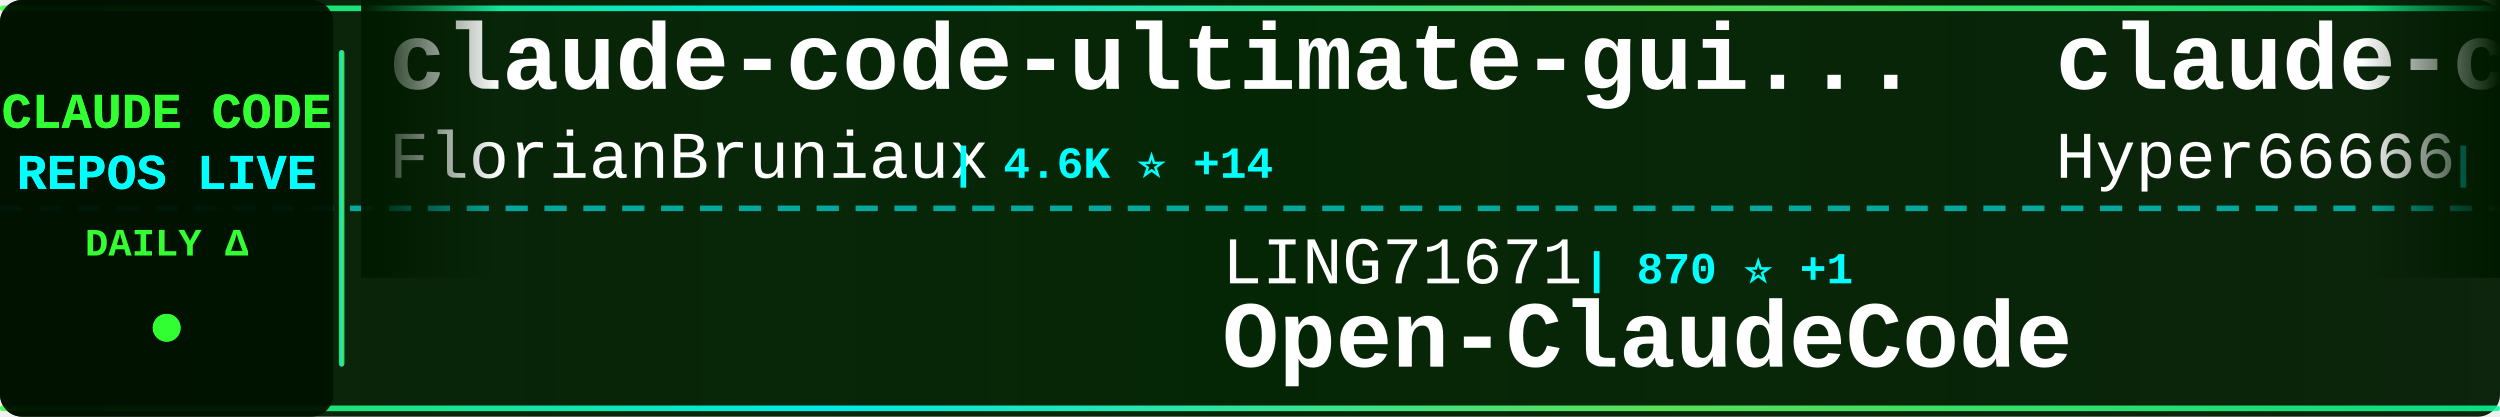
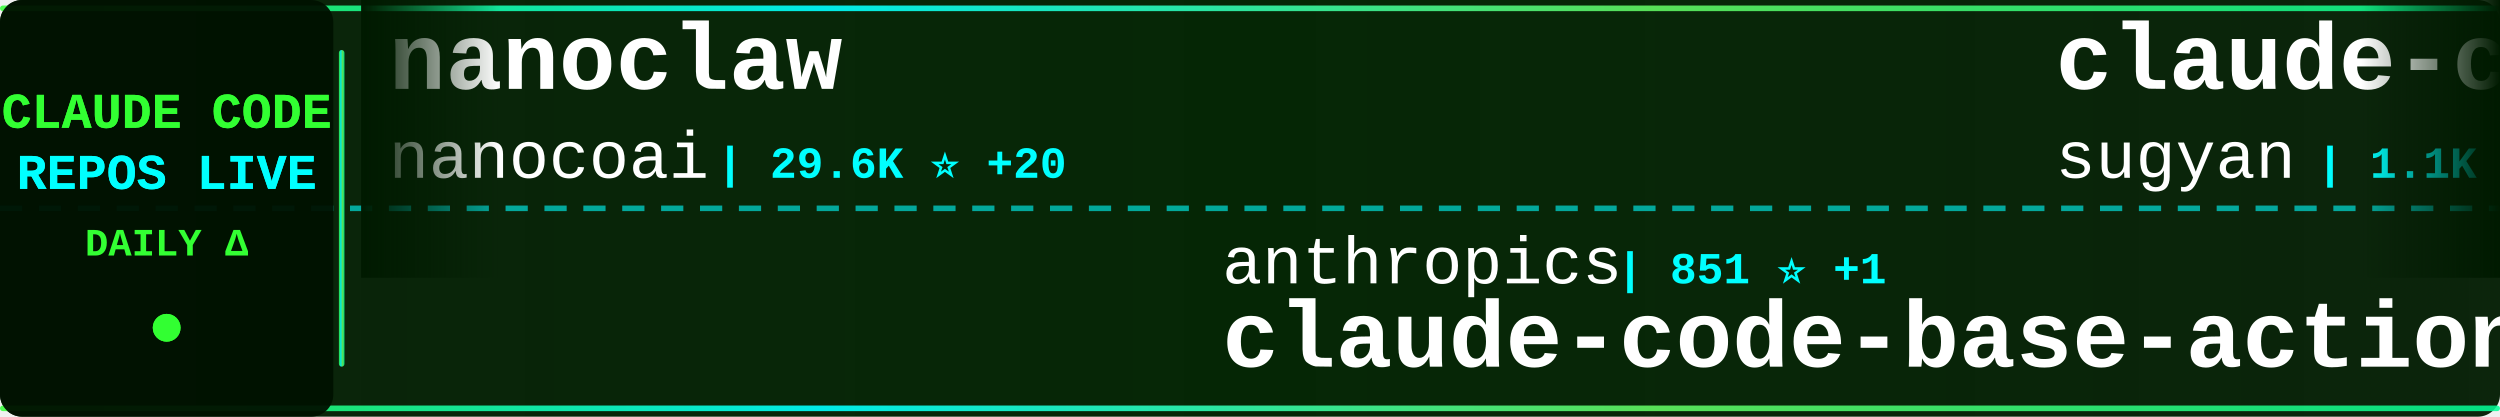
<svg xmlns="http://www.w3.org/2000/svg" width="900" height="150">
  <defs>
    <linearGradient id="tickerBg" x1="0%" y1="0%" x2="100%" y2="0%">
      <stop offset="0%" style="stop-color:#001a00;stop-opacity:0.95" />
      <stop offset="50%" style="stop-color:#002200;stop-opacity:0.98" />
      <stop offset="100%" style="stop-color:#001a00;stop-opacity:0.95" />
    </linearGradient>
    <linearGradient id="borderGrad" x1="0%" y1="0%" x2="100%" y2="0%">
      <stop offset="0%" style="stop-color:#33ff33;stop-opacity:0.85">
        <animate attributeName="stop-opacity" values="0.85;1;0.85" dur="2s" repeatCount="indefinite" />
      </stop>
      <stop offset="33%" style="stop-color:#00ffff;stop-opacity:0.9">
        <animate attributeName="stop-opacity" values="0.9;1;0.9" dur="2.2s" repeatCount="indefinite" />
      </stop>
      <stop offset="66%" style="stop-color:#66ff66;stop-opacity:0.85">
        <animate attributeName="stop-opacity" values="0.85;1;0.85" dur="1.8s" repeatCount="indefinite" />
      </stop>
      <stop offset="100%" style="stop-color:#00ff99;stop-opacity:0.85">
        <animate attributeName="stop-opacity" values="0.85;1;0.85" dur="2s" repeatCount="indefinite" />
      </stop>
    </linearGradient>
    <filter id="textGlow">
      <feGaussianBlur stdDeviation="0.1" result="coloredBlur" />
      <feMerge>
        <feMergeNode in="coloredBlur" />
        <feMergeNode in="SourceGraphic" />
      </feMerge>
    </filter>
    <filter id="metricGlow">
      <feGaussianBlur stdDeviation="0.2" result="coloredBlur" />
      <feMerge>
        <feMergeNode in="coloredBlur" />
        <feMergeNode in="SourceGraphic" />
      </feMerge>
    </filter>
    <linearGradient id="leftFade" x1="0%" y1="0%" x2="100%" y2="0%">
      <stop offset="0%" style="stop-color:#001a00;stop-opacity:1" />
      <stop offset="100%" style="stop-color:#001a00;stop-opacity:0" />
    </linearGradient>
    <linearGradient id="rightFade" x1="0%" y1="0%" x2="100%" y2="0%">
      <stop offset="0%" style="stop-color:#001a00;stop-opacity:0" />
      <stop offset="100%" style="stop-color:#001a00;stop-opacity:1" />
    </linearGradient>
  </defs>
  <rect width="900" height="150" fill="url(#tickerBg)" rx="8" />
  <rect x="0" y="2" width="900" height="2" fill="url(#borderGrad)" rx="1" />
  <rect x="0" y="146" width="900" height="2" fill="url(#borderGrad)" rx="1" />
  <line x1="0" y1="75" x2="900" y2="75" stroke="#00ffff" stroke-width="2" stroke-dasharray="8 6" opacity="0.6" />
  <rect x="0" y="0" width="120" height="150" fill="#001100" opacity="0.95" rx="8" />
  <text x="60" y="46" font-family="'Courier New', monospace" font-size="18" font-weight="bold" fill="#33ff33" text-anchor="middle" filter="url(#textGlow)">
    CLAUDE CODE
  </text>
  <text x="60" y="68" font-family="'Courier New', monospace" font-size="18" font-weight="bold" fill="#00ffff" text-anchor="middle" filter="url(#textGlow)">
    REPOS LIVE
  </text>
  <text x="60" y="92" font-family="'Courier New', monospace" font-size="14" font-weight="bold" fill="#33ff33" text-anchor="middle">
    DAILY Δ
  </text>
  <circle cx="60" cy="118" r="5" fill="#33ff33" filter="url(#metricGlow)">
    <animate attributeName="r" values="4;6;4" dur="1.5s" repeatCount="indefinite" />
    <animate attributeName="opacity" values="0.6;1;0.6" dur="1.5s" repeatCount="indefinite" />
  </circle>
  <rect x="122" y="18" width="2" height="114" fill="url(#borderGrad)" rx="1" />
  <clipPath id="tickerClip">
    <rect x="130" y="0" width="770" height="150" />
  </clipPath>
  <g clip-path="url(#tickerClip)">
    <g id="tickerItems">
      <animateTransform attributeName="transform" attributeType="XML" type="translate" from="0 0" to="-3000 0" dur="54s" repeatCount="indefinite" />
      <g transform="translate(0, 0)">
-         <text x="140" y="32" font-family="'Courier New', monospace" font-size="34" font-weight="bold" fill="#ffffff">claude-code-ultimate-gui...</text>
-         <text x="140" y="64" font-family="'Courier New', monospace" font-size="24" font-weight="normal" fill="#ffffff" opacity="1.0">FlorianBruniaux</text>
-         <text x="342" y="64" font-family="'Courier New', monospace" font-size="16" font-weight="bold" fill="#00ffff"> | 4.6K ⭐ +14</text>
+         <text x="140" y="32" font-family="'Courier New', monospace" font-size="34" font-weight="bold" fill="#ffffff">nanoclaw</text>
+         <text x="140" y="64" font-family="'Courier New', monospace" font-size="24" font-weight="normal" fill="#ffffff" opacity="1.0">nanocoai</text>
+         <text x="258" y="64" font-family="'Courier New', monospace" font-size="16" font-weight="bold" fill="#00ffff"> | 29.6K ⭐ +20</text>
      </g>
      <g transform="translate(300, 0)">
-         <text x="140" y="102" font-family="'Courier New', monospace" font-size="24" font-weight="normal" fill="#ffffff" opacity="1.0">LING71671</text>
-         <text x="270" y="102" font-family="'Courier New', monospace" font-size="16" font-weight="bold" fill="#00ffff"> | 870 ⭐ +1</text>
-         <text x="140" y="132" font-family="'Courier New', monospace" font-size="34" font-weight="bold" fill="#ffffff">Open-ClaudeCode</text>
+         <text x="140" y="102" font-family="'Courier New', monospace" font-size="24" font-weight="normal" fill="#ffffff" opacity="1.0">anthropics</text>
+         <text x="282" y="102" font-family="'Courier New', monospace" font-size="16" font-weight="bold" fill="#00ffff"> | 851 ⭐ +1</text>
+         <text x="140" y="132" font-family="'Courier New', monospace" font-size="34" font-weight="bold" fill="#ffffff">claude-code-base-action</text>
      </g>
      <g transform="translate(600, 0)">
-         <text x="140" y="32" font-family="'Courier New', monospace" font-size="34" font-weight="bold" fill="#ffffff">claude-code-sourcemap</text>
-         <text x="140" y="64" font-family="'Courier New', monospace" font-size="24" font-weight="normal" fill="#ffffff" opacity="1.0">Hyper66666</text>
-         <text x="282" y="64" font-family="'Courier New', monospace" font-size="16" font-weight="bold" fill="#00ffff"> | 215 ⭐</text>
+         <text x="140" y="32" font-family="'Courier New', monospace" font-size="34" font-weight="bold" fill="#ffffff">claude-code-webui</text>
+         <text x="140" y="64" font-family="'Courier New', monospace" font-size="24" font-weight="normal" fill="#ffffff" opacity="1.0">sugyan</text>
+         <text x="234" y="64" font-family="'Courier New', monospace" font-size="16" font-weight="bold" fill="#00ffff"> | 1.1K ⭐</text>
      </g>
      <g transform="translate(900, 0)">
-         <text x="140" y="102" font-family="'Courier New', monospace" font-size="24" font-weight="normal" fill="#ffffff" opacity="1.0">OneRedOak</text>
-         <text x="270" y="102" font-family="'Courier New', monospace" font-size="16" font-weight="bold" fill="#00ffff"> | 3.8K ⭐</text>
-         <text x="140" y="132" font-family="'Courier New', monospace" font-size="34" font-weight="bold" fill="#ffffff">claude-code-workflows</text>
+         <text x="140" y="102" font-family="'Courier New', monospace" font-size="24" font-weight="normal" fill="#ffffff" opacity="1.0">luyao618</text>
+         <text x="258" y="102" font-family="'Courier New', monospace" font-size="16" font-weight="bold" fill="#00ffff"> | 1.5K ⭐ +2</text>
+         <text x="140" y="132" font-family="'Courier New', monospace" font-size="34" font-weight="bold" fill="#ffffff">Claude-Code-Source-Study</text>
      </g>
      <g transform="translate(1200, 0)">
-         <text x="140" y="32" font-family="'Courier New', monospace" font-size="34" font-weight="bold" fill="#ffffff">Claude-Code-Source-Study</text>
-         <text x="140" y="64" font-family="'Courier New', monospace" font-size="24" font-weight="normal" fill="#ffffff" opacity="1.0">luyao618</text>
-         <text x="258" y="64" font-family="'Courier New', monospace" font-size="16" font-weight="bold" fill="#00ffff"> | 1.5K ⭐ +2</text>
+         <text x="140" y="32" font-family="'Courier New', monospace" font-size="34" font-weight="bold" fill="#ffffff">Claude-Code-Game-Studios</text>
+         <text x="140" y="64" font-family="'Courier New', monospace" font-size="24" font-weight="normal" fill="#ffffff" opacity="1.0">Donchitos</text>
+         <text x="270" y="64" font-family="'Courier New', monospace" font-size="16" font-weight="bold" fill="#00ffff"> | 20.4K ⭐ +61</text>
      </g>
      <g transform="translate(1500, 0)">
-         <text x="140" y="102" font-family="'Courier New', monospace" font-size="24" font-weight="normal" fill="#ffffff" opacity="1.0">anthropics</text>
-         <text x="282" y="102" font-family="'Courier New', monospace" font-size="16" font-weight="bold" fill="#00ffff"> | 128.4K ⭐ +544</text>
+         <text x="140" y="102" font-family="'Courier New', monospace" font-size="24" font-weight="normal" fill="#ffffff" opacity="1.0">Tinkeringg-Lab</text>
+         <text x="330" y="102" font-family="'Courier New', monospace" font-size="16" font-weight="bold" fill="#00ffff"> | 205 ⭐</text>
        <text x="140" y="132" font-family="'Courier New', monospace" font-size="34" font-weight="bold" fill="#ffffff">claude-code</text>
      </g>
      <g transform="translate(1800, 0)">
-         <text x="140" y="32" font-family="'Courier New', monospace" font-size="34" font-weight="bold" fill="#ffffff">awesome-claude-code-suba...</text>
-         <text x="140" y="64" font-family="'Courier New', monospace" font-size="24" font-weight="normal" fill="#ffffff" opacity="1.0">VoltAgent</text>
-         <text x="270" y="64" font-family="'Courier New', monospace" font-size="16" font-weight="bold" fill="#00ffff"> | 20.9K ⭐ +64</text>
+         <text x="140" y="32" font-family="'Courier New', monospace" font-size="34" font-weight="bold" fill="#ffffff">Auto-claude-code-researc...</text>
+         <text x="140" y="64" font-family="'Courier New', monospace" font-size="24" font-weight="normal" fill="#ffffff" opacity="1.0">wanshuiyin</text>
+         <text x="282" y="64" font-family="'Courier New', monospace" font-size="16" font-weight="bold" fill="#00ffff"> | 11.1K ⭐ +51</text>
      </g>
      <g transform="translate(2100, 0)">
-         <text x="140" y="102" font-family="'Courier New', monospace" font-size="24" font-weight="normal" fill="#ffffff" opacity="1.0">chauncygu</text>
-         <text x="270" y="102" font-family="'Courier New', monospace" font-size="16" font-weight="bold" fill="#00ffff"> | 2.5K ⭐ +4</text>
-         <text x="140" y="132" font-family="'Courier New', monospace" font-size="34" font-weight="bold" fill="#ffffff">collection-claude-code-s...</text>
+         <text x="140" y="102" font-family="'Courier New', monospace" font-size="24" font-weight="normal" fill="#ffffff" opacity="1.0">guanshan</text>
+         <text x="258" y="102" font-family="'Courier New', monospace" font-size="16" font-weight="bold" fill="#00ffff"> | 60 ⭐</text>
+         <text x="140" y="132" font-family="'Courier New', monospace" font-size="34" font-weight="bold" fill="#ffffff">ClaudeCode</text>
      </g>
      <g transform="translate(2400, 0)">
-         <text x="140" y="32" font-family="'Courier New', monospace" font-size="34" font-weight="bold" fill="#ffffff">claude-code</text>
-         <text x="140" y="64" font-family="'Courier New', monospace" font-size="24" font-weight="normal" fill="#ffffff" opacity="1.0">Onewon</text>
-         <text x="234" y="64" font-family="'Courier New', monospace" font-size="16" font-weight="bold" fill="#00ffff"> | 181 ⭐</text>
+         <text x="140" y="32" font-family="'Courier New', monospace" font-size="34" font-weight="bold" fill="#ffffff">claude-code-rev</text>
+         <text x="140" y="64" font-family="'Courier New', monospace" font-size="24" font-weight="normal" fill="#ffffff" opacity="1.0">oboard</text>
+         <text x="234" y="64" font-family="'Courier New', monospace" font-size="16" font-weight="bold" fill="#00ffff"> | 3.2K ⭐ +4</text>
      </g>
      <g transform="translate(2700, 0)">
-         <text x="140" y="102" font-family="'Courier New', monospace" font-size="24" font-weight="normal" fill="#ffffff" opacity="1.0">lintsinghua</text>
-         <text x="294" y="102" font-family="'Courier New', monospace" font-size="16" font-weight="bold" fill="#00ffff"> | 3.5K ⭐ +14</text>
-         <text x="140" y="132" font-family="'Courier New', monospace" font-size="34" font-weight="bold" fill="#ffffff">claude-code-book</text>
+         <text x="140" y="102" font-family="'Courier New', monospace" font-size="24" font-weight="normal" fill="#ffffff" opacity="1.0">andrew-kramer-inno</text>
+         <text x="378" y="102" font-family="'Courier New', monospace" font-size="16" font-weight="bold" fill="#00ffff"> | 591 ⭐ +1</text>
+         <text x="140" y="132" font-family="'Courier New', monospace" font-size="34" font-weight="bold" fill="#ffffff">claude-code-source-build</text>
      </g>
      <g transform="translate(3000, 0)">
-         <text x="140" y="32" font-family="'Courier New', monospace" font-size="34" font-weight="bold" fill="#ffffff">claude-code-ultimate-gui...</text>
-         <text x="140" y="64" font-family="'Courier New', monospace" font-size="24" font-weight="normal" fill="#ffffff" opacity="1.0">FlorianBruniaux</text>
-         <text x="342" y="64" font-family="'Courier New', monospace" font-size="16" font-weight="bold" fill="#00ffff"> | 4.6K ⭐ +14</text>
+         <text x="140" y="32" font-family="'Courier New', monospace" font-size="34" font-weight="bold" fill="#ffffff">nanoclaw</text>
+         <text x="140" y="64" font-family="'Courier New', monospace" font-size="24" font-weight="normal" fill="#ffffff" opacity="1.0">nanocoai</text>
+         <text x="258" y="64" font-family="'Courier New', monospace" font-size="16" font-weight="bold" fill="#00ffff"> | 29.6K ⭐ +20</text>
      </g>
      <g transform="translate(3300, 0)">
-         <text x="140" y="102" font-family="'Courier New', monospace" font-size="24" font-weight="normal" fill="#ffffff" opacity="1.0">LING71671</text>
-         <text x="270" y="102" font-family="'Courier New', monospace" font-size="16" font-weight="bold" fill="#00ffff"> | 870 ⭐ +1</text>
-         <text x="140" y="132" font-family="'Courier New', monospace" font-size="34" font-weight="bold" fill="#ffffff">Open-ClaudeCode</text>
+         <text x="140" y="102" font-family="'Courier New', monospace" font-size="24" font-weight="normal" fill="#ffffff" opacity="1.0">anthropics</text>
+         <text x="282" y="102" font-family="'Courier New', monospace" font-size="16" font-weight="bold" fill="#00ffff"> | 851 ⭐ +1</text>
+         <text x="140" y="132" font-family="'Courier New', monospace" font-size="34" font-weight="bold" fill="#ffffff">claude-code-base-action</text>
      </g>
      <g transform="translate(3600, 0)">
-         <text x="140" y="32" font-family="'Courier New', monospace" font-size="34" font-weight="bold" fill="#ffffff">claude-code-sourcemap</text>
-         <text x="140" y="64" font-family="'Courier New', monospace" font-size="24" font-weight="normal" fill="#ffffff" opacity="1.0">Hyper66666</text>
-         <text x="282" y="64" font-family="'Courier New', monospace" font-size="16" font-weight="bold" fill="#00ffff"> | 215 ⭐</text>
+         <text x="140" y="32" font-family="'Courier New', monospace" font-size="34" font-weight="bold" fill="#ffffff">claude-code-webui</text>
+         <text x="140" y="64" font-family="'Courier New', monospace" font-size="24" font-weight="normal" fill="#ffffff" opacity="1.0">sugyan</text>
+         <text x="234" y="64" font-family="'Courier New', monospace" font-size="16" font-weight="bold" fill="#00ffff"> | 1.1K ⭐</text>
      </g>
      <g transform="translate(3900, 0)">
-         <text x="140" y="102" font-family="'Courier New', monospace" font-size="24" font-weight="normal" fill="#ffffff" opacity="1.0">OneRedOak</text>
-         <text x="270" y="102" font-family="'Courier New', monospace" font-size="16" font-weight="bold" fill="#00ffff"> | 3.8K ⭐</text>
-         <text x="140" y="132" font-family="'Courier New', monospace" font-size="34" font-weight="bold" fill="#ffffff">claude-code-workflows</text>
+         <text x="140" y="102" font-family="'Courier New', monospace" font-size="24" font-weight="normal" fill="#ffffff" opacity="1.0">luyao618</text>
+         <text x="258" y="102" font-family="'Courier New', monospace" font-size="16" font-weight="bold" fill="#00ffff"> | 1.5K ⭐ +2</text>
+         <text x="140" y="132" font-family="'Courier New', monospace" font-size="34" font-weight="bold" fill="#ffffff">Claude-Code-Source-Study</text>
      </g>
    </g>
  </g>
  <rect x="130" y="0" width="50" height="100" fill="url(#leftFade)" />
  <rect x="850" y="0" width="50" height="100" fill="url(#rightFade)" />
</svg>
